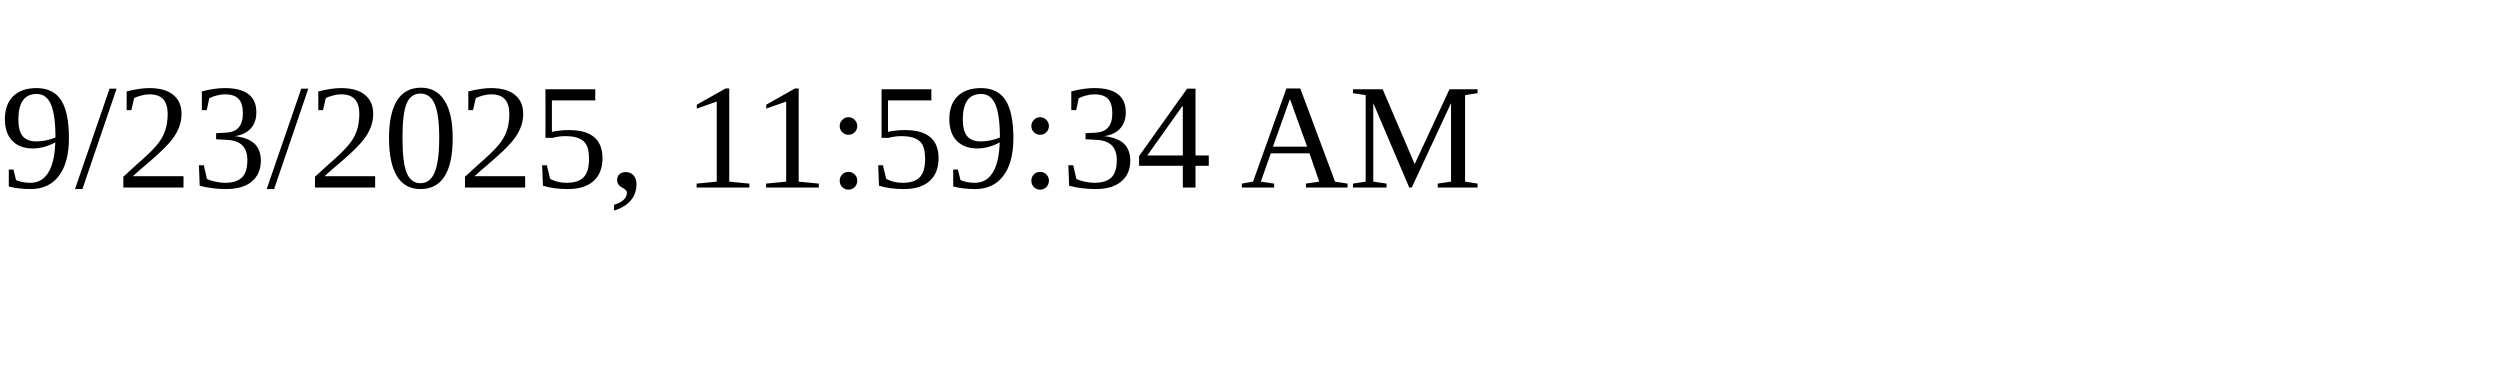
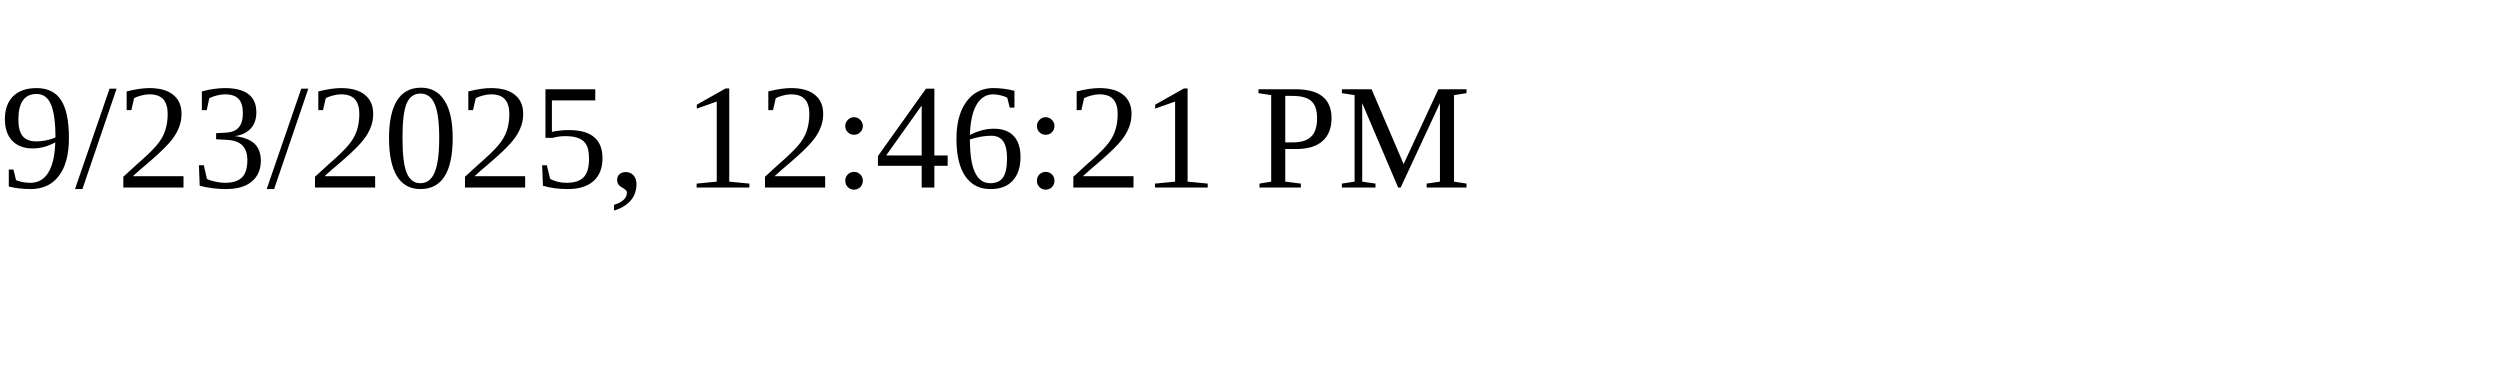
<svg xmlns="http://www.w3.org/2000/svg" height="30" width="200">
-   <text x="0" y="15">9/23/2025, 11:59:34 AM</text>
+   <text x="0" y="15">9/23/2025, 12:46:21 PM</text>
</svg>
